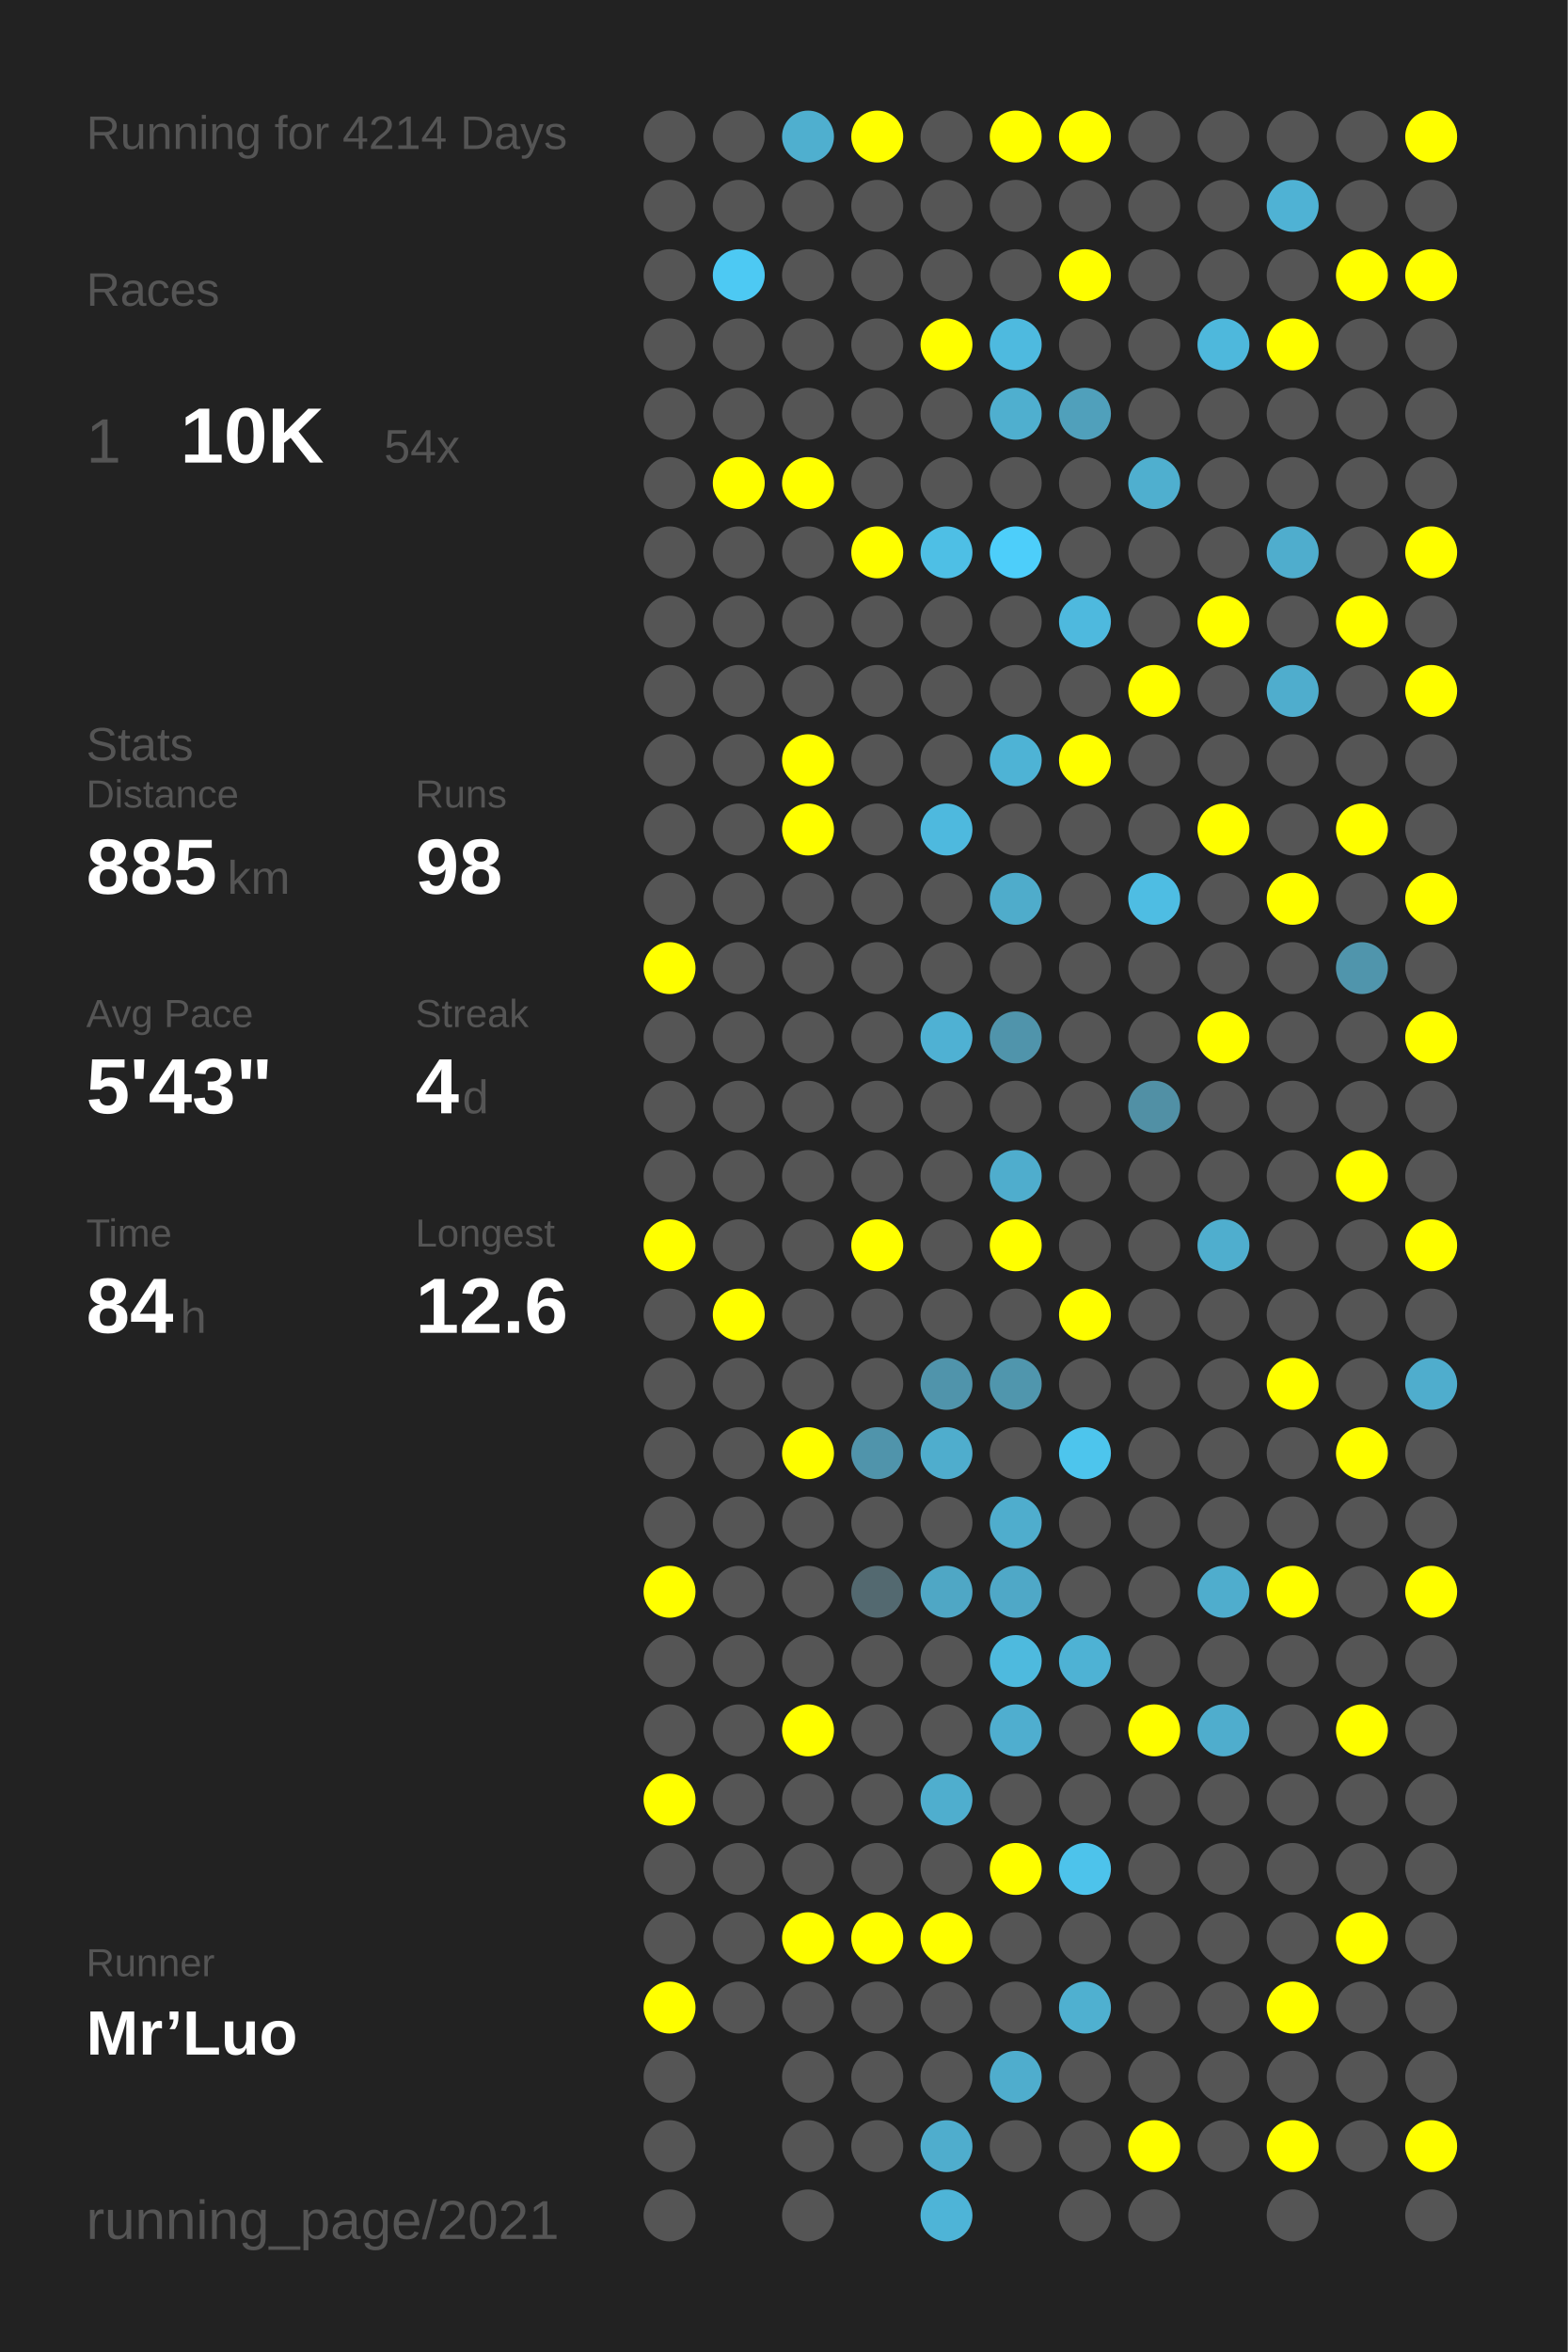
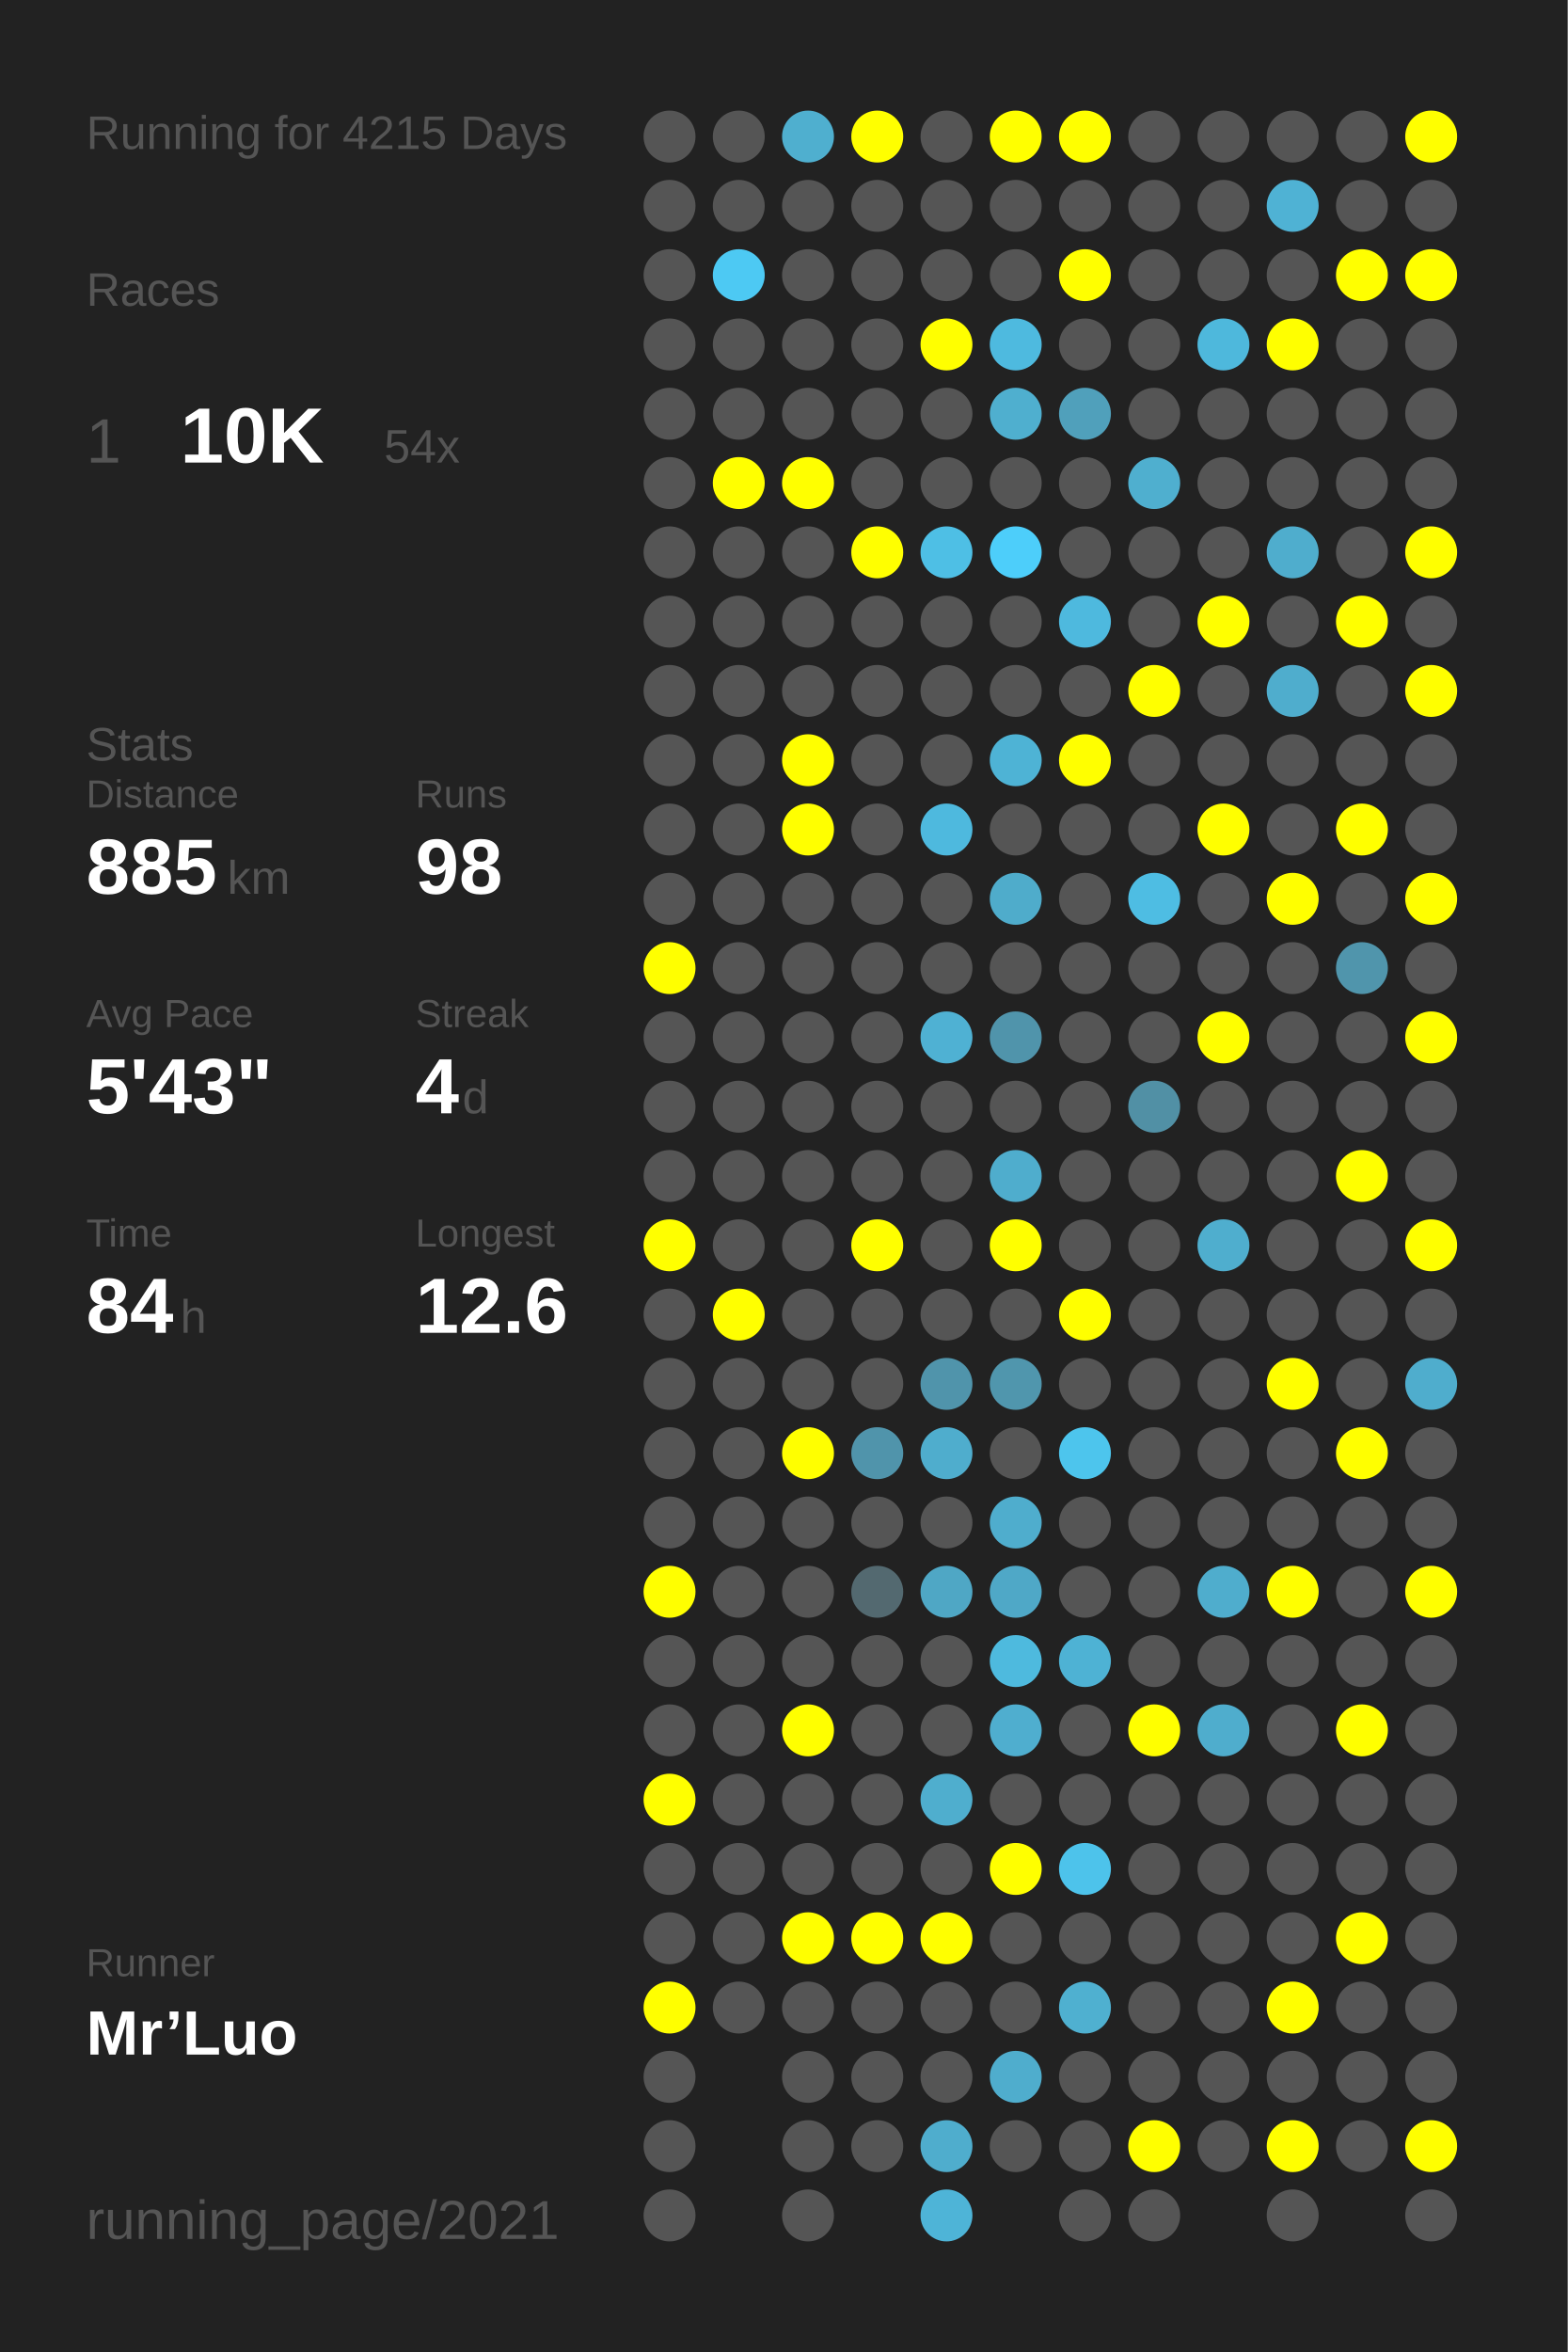
<svg xmlns="http://www.w3.org/2000/svg" baseProfile="full" height="300mm" version="1.1" viewBox="0,0,200,300" width="200mm">
  <defs />
  <rect fill="#222222" height="300" width="200" x="0" y="0" />
-   <text fill="#555555" style="font-size:6px; font-family:Arial;" x="11" y="19">Running for 4214 Days</text>
+   <text fill="#555555" style="font-size:6px; font-family:Arial;" x="11" y="19">Running for 4215 Days</text>
  <text fill="#555555" style="font-size:6px; font-family:Arial;" x="11" y="39">Races</text>
  <text fill="#555555" style="font-size:8px; font-family:Arial;" x="11" y="59">1</text>
  <text fill="#FFFFFF" style="font-size:10px; font-family:Arial; font-weight:bold;" x="23" y="59">10K</text>
  <text fill="#555555" style="font-size:6px; font-family:Arial;" x="49" y="59">54x</text>
  <text fill="#555555" style="font-size:6px; font-family:Arial;" x="11" y="97">Stats</text>
  <text fill="#555555" style="font-size:5px; font-family:Arial;" x="11" y="103">Distance</text>
  <text fill="#FFFFFF" style="font-size:10px; font-family:Arial; font-weight:bold;" x="11" y="114">885</text>
  <text fill="#555555" style="font-size:6px; font-family:Arial;" x="29" y="114">km</text>
  <text fill="#555555" style="font-size:5px; font-family:Arial;" x="53" y="103">Runs</text>
  <text fill="#FFFFFF" style="font-size:10px; font-family:Arial; font-weight:bold;" x="53" y="114">98</text>
  <text fill="#555555" style="font-size:5px; font-family:Arial;" x="11" y="131">Avg Pace</text>
  <text fill="#FFFFFF" style="font-size:10px; font-family:Arial; font-weight:bold;" x="11" y="142">5'43"</text>
  <text fill="#555555" style="font-size:5px; font-family:Arial;" x="53" y="131">Streak</text>
  <text fill="#FFFFFF" style="font-size:10px; font-family:Arial; font-weight:bold;" x="53" y="142">4</text>
  <text fill="#555555" style="font-size:6px; font-family:Arial;" x="59" y="142">d</text>
  <text fill="#555555" style="font-size:5px; font-family:Arial;" x="11" y="159">Time</text>
  <text fill="#FFFFFF" style="font-size:10px; font-family:Arial; font-weight:bold;" x="11" y="170">84</text>
  <text fill="#555555" style="font-size:6px; font-family:Arial;" x="23" y="170">h</text>
  <text fill="#555555" style="font-size:5px; font-family:Arial;" x="53" y="159">Longest</text>
  <text fill="#FFFFFF" style="font-size:10px; font-family:Arial; font-weight:bold;" x="53" y="170">12.6</text>
  <text fill="#555555" style="font-size:5px; font-family:Arial;" x="11" y="252.065">Runner</text>
  <text fill="#FFFFFF" style="font-size:8px; font-family:Arial; font-weight:bold;" x="11" y="262.065">Mr’Luo</text>
  <text fill="#555555" style="font-size:7px; font-family:Arial;" x="11" y="285.581">running_page/2021</text>
  <circle cx="85.417" cy="17.419" fill="#555555" r="3.312" />
  <circle cx="85.417" cy="26.258" fill="#555555" r="3.312" />
  <circle cx="85.417" cy="35.097" fill="#555555" r="3.312" />
  <circle cx="85.417" cy="43.935" fill="#555555" r="3.312" />
  <circle cx="85.417" cy="52.774" fill="#555555" r="3.312" />
  <circle cx="85.417" cy="61.613" fill="#555555" r="3.312" />
  <circle cx="85.417" cy="70.452" fill="#555555" r="3.312" />
  <circle cx="85.417" cy="79.29" fill="#555555" r="3.312" />
  <circle cx="85.417" cy="88.129" fill="#555555" r="3.312" />
  <circle cx="85.417" cy="96.968" fill="#555555" r="3.312" />
  <circle cx="85.417" cy="105.806" fill="#555555" r="3.312" />
  <circle cx="85.417" cy="114.645" fill="#555555" r="3.312" />
  <circle cx="85.417" cy="123.484" fill="#FFFF00" r="3.312" />
  <circle cx="85.417" cy="132.323" fill="#555555" r="3.312" />
  <circle cx="85.417" cy="141.161" fill="#555555" r="3.312" />
  <circle cx="85.417" cy="150" fill="#555555" r="3.312" />
  <circle cx="85.417" cy="158.839" fill="#FFFF00" r="3.312" />
  <circle cx="85.417" cy="167.677" fill="#555555" r="3.312" />
  <circle cx="85.417" cy="176.516" fill="#555555" r="3.312" />
  <circle cx="85.417" cy="185.355" fill="#555555" r="3.312" />
  <circle cx="85.417" cy="194.194" fill="#555555" r="3.312" />
  <circle cx="85.417" cy="203.032" fill="#FFFF00" r="3.312" />
  <circle cx="85.417" cy="211.871" fill="#555555" r="3.312" />
  <circle cx="85.417" cy="220.71" fill="#555555" r="3.312" />
  <circle cx="85.417" cy="229.548" fill="#FFFF00" r="3.312" />
  <circle cx="85.417" cy="238.387" fill="#555555" r="3.312" />
  <circle cx="85.417" cy="247.226" fill="#555555" r="3.312" />
  <circle cx="85.417" cy="256.065" fill="#FFFF00" r="3.312" />
  <circle cx="85.417" cy="264.903" fill="#555555" r="3.312" />
  <circle cx="85.417" cy="273.742" fill="#555555" r="3.312" />
  <circle cx="85.417" cy="282.581" fill="#555555" r="3.312" />
  <circle cx="94.25" cy="17.419" fill="#555555" r="3.312" />
  <circle cx="94.25" cy="26.258" fill="#555555" r="3.312" />
  <circle cx="94.25" cy="35.097" fill="#4dc9f3" r="3.312" />
  <circle cx="94.25" cy="43.935" fill="#555555" r="3.312" />
  <circle cx="94.25" cy="52.774" fill="#555555" r="3.312" />
  <circle cx="94.25" cy="61.613" fill="#FFFF00" r="3.312" />
  <circle cx="94.25" cy="70.452" fill="#555555" r="3.312" />
  <circle cx="94.25" cy="79.29" fill="#555555" r="3.312" />
  <circle cx="94.25" cy="88.129" fill="#555555" r="3.312" />
  <circle cx="94.25" cy="96.968" fill="#555555" r="3.312" />
  <circle cx="94.25" cy="105.806" fill="#555555" r="3.312" />
  <circle cx="94.25" cy="114.645" fill="#555555" r="3.312" />
  <circle cx="94.25" cy="123.484" fill="#555555" r="3.312" />
  <circle cx="94.25" cy="132.323" fill="#555555" r="3.312" />
  <circle cx="94.25" cy="141.161" fill="#555555" r="3.312" />
  <circle cx="94.25" cy="150" fill="#555555" r="3.312" />
  <circle cx="94.25" cy="158.839" fill="#555555" r="3.312" />
  <circle cx="94.25" cy="167.677" fill="#FFFF00" r="3.312" />
  <circle cx="94.25" cy="176.516" fill="#555555" r="3.312" />
  <circle cx="94.25" cy="185.355" fill="#555555" r="3.312" />
  <circle cx="94.25" cy="194.194" fill="#555555" r="3.312" />
  <circle cx="94.25" cy="203.032" fill="#555555" r="3.312" />
  <circle cx="94.25" cy="211.871" fill="#555555" r="3.312" />
  <circle cx="94.25" cy="220.71" fill="#555555" r="3.312" />
  <circle cx="94.25" cy="229.548" fill="#555555" r="3.312" />
  <circle cx="94.25" cy="238.387" fill="#555555" r="3.312" />
  <circle cx="94.25" cy="247.226" fill="#555555" r="3.312" />
  <circle cx="94.25" cy="256.065" fill="#555555" r="3.312" />
  <circle cx="103.083" cy="17.419" fill="#4fafcf" r="3.312" />
  <circle cx="103.083" cy="26.258" fill="#555555" r="3.312" />
  <circle cx="103.083" cy="35.097" fill="#555555" r="3.312" />
  <circle cx="103.083" cy="43.935" fill="#555555" r="3.312" />
  <circle cx="103.083" cy="52.774" fill="#555555" r="3.312" />
  <circle cx="103.083" cy="61.613" fill="#FFFF00" r="3.312" />
  <circle cx="103.083" cy="70.452" fill="#555555" r="3.312" />
  <circle cx="103.083" cy="79.29" fill="#555555" r="3.312" />
  <circle cx="103.083" cy="88.129" fill="#555555" r="3.312" />
  <circle cx="103.083" cy="96.968" fill="#FFFF00" r="3.312" />
  <circle cx="103.083" cy="105.806" fill="#FFFF00" r="3.312" />
  <circle cx="103.083" cy="114.645" fill="#555555" r="3.312" />
  <circle cx="103.083" cy="123.484" fill="#555555" r="3.312" />
  <circle cx="103.083" cy="132.323" fill="#555555" r="3.312" />
  <circle cx="103.083" cy="141.161" fill="#555555" r="3.312" />
  <circle cx="103.083" cy="150" fill="#555555" r="3.312" />
  <circle cx="103.083" cy="158.839" fill="#555555" r="3.312" />
  <circle cx="103.083" cy="167.677" fill="#555555" r="3.312" />
  <circle cx="103.083" cy="176.516" fill="#555555" r="3.312" />
  <circle cx="103.083" cy="185.355" fill="#FFFF00" r="3.312" />
  <circle cx="103.083" cy="194.194" fill="#555555" r="3.312" />
  <circle cx="103.083" cy="203.032" fill="#555555" r="3.312" />
  <circle cx="103.083" cy="211.871" fill="#555555" r="3.312" />
  <circle cx="103.083" cy="220.71" fill="#FFFF00" r="3.312" />
  <circle cx="103.083" cy="229.548" fill="#555555" r="3.312" />
  <circle cx="103.083" cy="238.387" fill="#555555" r="3.312" />
  <circle cx="103.083" cy="247.226" fill="#FFFF00" r="3.312" />
  <circle cx="103.083" cy="256.065" fill="#555555" r="3.312" />
  <circle cx="103.083" cy="264.903" fill="#555555" r="3.312" />
  <circle cx="103.083" cy="273.742" fill="#555555" r="3.312" />
  <circle cx="103.083" cy="282.581" fill="#555555" r="3.312" />
  <circle cx="111.917" cy="17.419" fill="#FFFF00" r="3.312" />
  <circle cx="111.917" cy="26.258" fill="#555555" r="3.312" />
  <circle cx="111.917" cy="35.097" fill="#555555" r="3.312" />
  <circle cx="111.917" cy="43.935" fill="#555555" r="3.312" />
  <circle cx="111.917" cy="52.774" fill="#555555" r="3.312" />
  <circle cx="111.917" cy="61.613" fill="#555555" r="3.312" />
  <circle cx="111.917" cy="70.452" fill="#FFFF00" r="3.312" />
  <circle cx="111.917" cy="79.29" fill="#555555" r="3.312" />
  <circle cx="111.917" cy="88.129" fill="#555555" r="3.312" />
  <circle cx="111.917" cy="96.968" fill="#555555" r="3.312" />
  <circle cx="111.917" cy="105.806" fill="#555555" r="3.312" />
  <circle cx="111.917" cy="114.645" fill="#555555" r="3.312" />
  <circle cx="111.917" cy="123.484" fill="#555555" r="3.312" />
  <circle cx="111.917" cy="132.323" fill="#555555" r="3.312" />
  <circle cx="111.917" cy="141.161" fill="#555555" r="3.312" />
  <circle cx="111.917" cy="150" fill="#555555" r="3.312" />
  <circle cx="111.917" cy="158.839" fill="#FFFF00" r="3.312" />
  <circle cx="111.917" cy="167.677" fill="#555555" r="3.312" />
  <circle cx="111.917" cy="176.516" fill="#555555" r="3.312" />
  <circle cx="111.917" cy="185.355" fill="#5094ab" r="3.312" />
  <circle cx="111.917" cy="194.194" fill="#555555" r="3.312" />
  <circle cx="111.917" cy="203.032" fill="#536970" r="3.312" />
  <circle cx="111.917" cy="211.871" fill="#555555" r="3.312" />
  <circle cx="111.917" cy="220.71" fill="#555555" r="3.312" />
  <circle cx="111.917" cy="229.548" fill="#555555" r="3.312" />
  <circle cx="111.917" cy="238.387" fill="#555555" r="3.312" />
  <circle cx="111.917" cy="247.226" fill="#FFFF00" r="3.312" />
  <circle cx="111.917" cy="256.065" fill="#555555" r="3.312" />
  <circle cx="111.917" cy="264.903" fill="#555555" r="3.312" />
  <circle cx="111.917" cy="273.742" fill="#555555" r="3.312" />
  <circle cx="120.75" cy="17.419" fill="#555555" r="3.312" />
  <circle cx="120.75" cy="26.258" fill="#555555" r="3.312" />
  <circle cx="120.75" cy="35.097" fill="#555555" r="3.312" />
  <circle cx="120.75" cy="43.935" fill="#FFFF00" r="3.312" />
  <circle cx="120.75" cy="52.774" fill="#555555" r="3.312" />
  <circle cx="120.75" cy="61.613" fill="#555555" r="3.312" />
  <circle cx="120.75" cy="70.452" fill="#4ebfe5" r="3.312" />
  <circle cx="120.75" cy="79.29" fill="#555555" r="3.312" />
  <circle cx="120.75" cy="88.129" fill="#555555" r="3.312" />
  <circle cx="120.75" cy="96.968" fill="#555555" r="3.312" />
  <circle cx="120.75" cy="105.806" fill="#4eb9de" r="3.312" />
  <circle cx="120.75" cy="114.645" fill="#555555" r="3.312" />
  <circle cx="120.75" cy="123.484" fill="#555555" r="3.312" />
  <circle cx="120.75" cy="132.323" fill="#4fb1d3" r="3.312" />
  <circle cx="120.75" cy="141.161" fill="#555555" r="3.312" />
  <circle cx="120.75" cy="150" fill="#555555" r="3.312" />
  <circle cx="120.75" cy="158.839" fill="#555555" r="3.312" />
  <circle cx="120.75" cy="167.677" fill="#555555" r="3.312" />
  <circle cx="120.75" cy="176.516" fill="#5094ab" r="3.312" />
  <circle cx="120.75" cy="185.355" fill="#4fadcd" r="3.312" />
  <circle cx="120.75" cy="194.194" fill="#555555" r="3.312" />
  <circle cx="120.75" cy="203.032" fill="#4fa7c5" r="3.312" />
  <circle cx="120.75" cy="211.871" fill="#555555" r="3.312" />
  <circle cx="120.75" cy="220.71" fill="#555555" r="3.312" />
  <circle cx="120.75" cy="229.548" fill="#4faece" r="3.312" />
  <circle cx="120.75" cy="238.387" fill="#555555" r="3.312" />
  <circle cx="120.75" cy="247.226" fill="#FFFF00" r="3.312" />
  <circle cx="120.75" cy="256.065" fill="#555555" r="3.312" />
  <circle cx="120.75" cy="264.903" fill="#555555" r="3.312" />
  <circle cx="120.75" cy="273.742" fill="#4fadcd" r="3.312" />
  <circle cx="120.75" cy="282.581" fill="#4eb4d7" r="3.312" />
  <circle cx="129.583" cy="17.419" fill="#FFFF00" r="3.312" />
  <circle cx="129.583" cy="26.258" fill="#555555" r="3.312" />
  <circle cx="129.583" cy="35.097" fill="#555555" r="3.312" />
  <circle cx="129.583" cy="43.935" fill="#4ebadf" r="3.312" />
  <circle cx="129.583" cy="52.774" fill="#4fafcf" r="3.312" />
  <circle cx="129.583" cy="61.613" fill="#555555" r="3.312" />
  <circle cx="129.583" cy="70.452" fill="#4dcefa" r="3.312" />
  <circle cx="129.583" cy="79.29" fill="#555555" r="3.312" />
  <circle cx="129.583" cy="88.129" fill="#555555" r="3.312" />
  <circle cx="129.583" cy="96.968" fill="#4eb3d5" r="3.312" />
  <circle cx="129.583" cy="105.806" fill="#555555" r="3.312" />
  <circle cx="129.583" cy="114.645" fill="#4faccb" r="3.312" />
  <circle cx="129.583" cy="123.484" fill="#555555" r="3.312" />
  <circle cx="129.583" cy="132.323" fill="#5094ab" r="3.312" />
  <circle cx="129.583" cy="141.161" fill="#555555" r="3.312" />
  <circle cx="129.583" cy="150" fill="#4fadcd" r="3.312" />
  <circle cx="129.583" cy="158.839" fill="#FFFF00" r="3.312" />
  <circle cx="129.583" cy="167.677" fill="#555555" r="3.312" />
  <circle cx="129.583" cy="176.516" fill="#5096ad" r="3.312" />
  <circle cx="129.583" cy="185.355" fill="#555555" r="3.312" />
  <circle cx="129.583" cy="194.194" fill="#4fadcd" r="3.312" />
  <circle cx="129.583" cy="203.032" fill="#4fa8c7" r="3.312" />
  <circle cx="129.583" cy="211.871" fill="#4ebade" r="3.312" />
  <circle cx="129.583" cy="220.71" fill="#4faecf" r="3.312" />
  <circle cx="129.583" cy="229.548" fill="#555555" r="3.312" />
  <circle cx="129.583" cy="238.387" fill="#FFFF00" r="3.312" />
  <circle cx="129.583" cy="247.226" fill="#555555" r="3.312" />
  <circle cx="129.583" cy="256.065" fill="#555555" r="3.312" />
  <circle cx="129.583" cy="264.903" fill="#4fadcd" r="3.312" />
  <circle cx="129.583" cy="273.742" fill="#555555" r="3.312" />
  <circle cx="138.417" cy="17.419" fill="#FFFF00" r="3.312" />
  <circle cx="138.417" cy="26.258" fill="#555555" r="3.312" />
  <circle cx="138.417" cy="35.097" fill="#FFFF00" r="3.312" />
  <circle cx="138.417" cy="43.935" fill="#555555" r="3.312" />
  <circle cx="138.417" cy="52.774" fill="#50a0bb" r="3.312" />
  <circle cx="138.417" cy="61.613" fill="#555555" r="3.312" />
  <circle cx="138.417" cy="70.452" fill="#555555" r="3.312" />
  <circle cx="138.417" cy="79.29" fill="#4eb9de" r="3.312" />
  <circle cx="138.417" cy="88.129" fill="#555555" r="3.312" />
  <circle cx="138.417" cy="96.968" fill="#FFFF00" r="3.312" />
  <circle cx="138.417" cy="105.806" fill="#555555" r="3.312" />
  <circle cx="138.417" cy="114.645" fill="#555555" r="3.312" />
  <circle cx="138.417" cy="123.484" fill="#555555" r="3.312" />
  <circle cx="138.417" cy="132.323" fill="#555555" r="3.312" />
  <circle cx="138.417" cy="141.161" fill="#555555" r="3.312" />
  <circle cx="138.417" cy="150" fill="#555555" r="3.312" />
  <circle cx="138.417" cy="158.839" fill="#555555" r="3.312" />
  <circle cx="138.417" cy="167.677" fill="#FFFF00" r="3.312" />
  <circle cx="138.417" cy="176.516" fill="#555555" r="3.312" />
  <circle cx="138.417" cy="185.355" fill="#4dc5ed" r="3.312" />
  <circle cx="138.417" cy="194.194" fill="#555555" r="3.312" />
  <circle cx="138.417" cy="203.032" fill="#555555" r="3.312" />
  <circle cx="138.417" cy="211.871" fill="#4eb2d4" r="3.312" />
  <circle cx="138.417" cy="220.71" fill="#555555" r="3.312" />
  <circle cx="138.417" cy="229.548" fill="#555555" r="3.312" />
  <circle cx="138.417" cy="238.387" fill="#4dc3eb" r="3.312" />
  <circle cx="138.417" cy="247.226" fill="#555555" r="3.312" />
  <circle cx="138.417" cy="256.065" fill="#4fb0d0" r="3.312" />
  <circle cx="138.417" cy="264.903" fill="#555555" r="3.312" />
  <circle cx="138.417" cy="273.742" fill="#555555" r="3.312" />
  <circle cx="138.417" cy="282.581" fill="#555555" r="3.312" />
  <circle cx="147.25" cy="17.419" fill="#555555" r="3.312" />
  <circle cx="147.25" cy="26.258" fill="#555555" r="3.312" />
  <circle cx="147.25" cy="35.097" fill="#555555" r="3.312" />
  <circle cx="147.25" cy="43.935" fill="#555555" r="3.312" />
  <circle cx="147.25" cy="52.774" fill="#555555" r="3.312" />
  <circle cx="147.25" cy="61.613" fill="#4fafcf" r="3.312" />
  <circle cx="147.25" cy="70.452" fill="#555555" r="3.312" />
  <circle cx="147.25" cy="79.29" fill="#555555" r="3.312" />
  <circle cx="147.25" cy="88.129" fill="#FFFF00" r="3.312" />
  <circle cx="147.25" cy="96.968" fill="#555555" r="3.312" />
  <circle cx="147.25" cy="105.806" fill="#555555" r="3.312" />
  <circle cx="147.25" cy="114.645" fill="#4ebde3" r="3.312" />
  <circle cx="147.25" cy="123.484" fill="#555555" r="3.312" />
  <circle cx="147.25" cy="132.323" fill="#555555" r="3.312" />
  <circle cx="147.25" cy="141.161" fill="#5190a5" r="3.312" />
  <circle cx="147.25" cy="150" fill="#555555" r="3.312" />
  <circle cx="147.25" cy="158.839" fill="#555555" r="3.312" />
  <circle cx="147.25" cy="167.677" fill="#555555" r="3.312" />
  <circle cx="147.25" cy="176.516" fill="#555555" r="3.312" />
  <circle cx="147.25" cy="185.355" fill="#555555" r="3.312" />
  <circle cx="147.25" cy="194.194" fill="#555555" r="3.312" />
  <circle cx="147.25" cy="203.032" fill="#555555" r="3.312" />
  <circle cx="147.25" cy="211.871" fill="#555555" r="3.312" />
  <circle cx="147.25" cy="220.71" fill="#FFFF00" r="3.312" />
  <circle cx="147.25" cy="229.548" fill="#555555" r="3.312" />
  <circle cx="147.25" cy="238.387" fill="#555555" r="3.312" />
  <circle cx="147.25" cy="247.226" fill="#555555" r="3.312" />
  <circle cx="147.25" cy="256.065" fill="#555555" r="3.312" />
  <circle cx="147.25" cy="264.903" fill="#555555" r="3.312" />
  <circle cx="147.25" cy="273.742" fill="#FFFF00" r="3.312" />
  <circle cx="147.25" cy="282.581" fill="#555555" r="3.312" />
  <circle cx="156.083" cy="17.419" fill="#555555" r="3.312" />
  <circle cx="156.083" cy="26.258" fill="#555555" r="3.312" />
  <circle cx="156.083" cy="35.097" fill="#555555" r="3.312" />
  <circle cx="156.083" cy="43.935" fill="#4eb8dc" r="3.312" />
  <circle cx="156.083" cy="52.774" fill="#555555" r="3.312" />
  <circle cx="156.083" cy="61.613" fill="#555555" r="3.312" />
  <circle cx="156.083" cy="70.452" fill="#555555" r="3.312" />
  <circle cx="156.083" cy="79.29" fill="#FFFF00" r="3.312" />
  <circle cx="156.083" cy="88.129" fill="#555555" r="3.312" />
  <circle cx="156.083" cy="96.968" fill="#555555" r="3.312" />
  <circle cx="156.083" cy="105.806" fill="#FFFF00" r="3.312" />
  <circle cx="156.083" cy="114.645" fill="#555555" r="3.312" />
  <circle cx="156.083" cy="123.484" fill="#555555" r="3.312" />
  <circle cx="156.083" cy="132.323" fill="#FFFF00" r="3.312" />
  <circle cx="156.083" cy="141.161" fill="#555555" r="3.312" />
  <circle cx="156.083" cy="150" fill="#555555" r="3.312" />
  <circle cx="156.083" cy="158.839" fill="#4faece" r="3.312" />
  <circle cx="156.083" cy="167.677" fill="#555555" r="3.312" />
  <circle cx="156.083" cy="176.516" fill="#555555" r="3.312" />
  <circle cx="156.083" cy="185.355" fill="#555555" r="3.312" />
  <circle cx="156.083" cy="194.194" fill="#555555" r="3.312" />
  <circle cx="156.083" cy="203.032" fill="#4fadcd" r="3.312" />
  <circle cx="156.083" cy="211.871" fill="#555555" r="3.312" />
  <circle cx="156.083" cy="220.71" fill="#4fadcd" r="3.312" />
  <circle cx="156.083" cy="229.548" fill="#555555" r="3.312" />
  <circle cx="156.083" cy="238.387" fill="#555555" r="3.312" />
  <circle cx="156.083" cy="247.226" fill="#555555" r="3.312" />
  <circle cx="156.083" cy="256.065" fill="#555555" r="3.312" />
  <circle cx="156.083" cy="264.903" fill="#555555" r="3.312" />
  <circle cx="156.083" cy="273.742" fill="#555555" r="3.312" />
  <circle cx="164.917" cy="17.419" fill="#555555" r="3.312" />
  <circle cx="164.917" cy="26.258" fill="#4fb2d4" r="3.312" />
  <circle cx="164.917" cy="35.097" fill="#555555" r="3.312" />
  <circle cx="164.917" cy="43.935" fill="#FFFF00" r="3.312" />
  <circle cx="164.917" cy="52.774" fill="#555555" r="3.312" />
  <circle cx="164.917" cy="61.613" fill="#555555" r="3.312" />
  <circle cx="164.917" cy="70.452" fill="#4fadcd" r="3.312" />
  <circle cx="164.917" cy="79.29" fill="#555555" r="3.312" />
  <circle cx="164.917" cy="88.129" fill="#4fadcd" r="3.312" />
  <circle cx="164.917" cy="96.968" fill="#555555" r="3.312" />
  <circle cx="164.917" cy="105.806" fill="#555555" r="3.312" />
  <circle cx="164.917" cy="114.645" fill="#FFFF00" r="3.312" />
  <circle cx="164.917" cy="123.484" fill="#555555" r="3.312" />
  <circle cx="164.917" cy="132.323" fill="#555555" r="3.312" />
  <circle cx="164.917" cy="141.161" fill="#555555" r="3.312" />
  <circle cx="164.917" cy="150" fill="#555555" r="3.312" />
  <circle cx="164.917" cy="158.839" fill="#555555" r="3.312" />
  <circle cx="164.917" cy="167.677" fill="#555555" r="3.312" />
  <circle cx="164.917" cy="176.516" fill="#FFFF00" r="3.312" />
  <circle cx="164.917" cy="185.355" fill="#555555" r="3.312" />
  <circle cx="164.917" cy="194.194" fill="#555555" r="3.312" />
  <circle cx="164.917" cy="203.032" fill="#FFFF00" r="3.312" />
  <circle cx="164.917" cy="211.871" fill="#555555" r="3.312" />
  <circle cx="164.917" cy="220.71" fill="#555555" r="3.312" />
  <circle cx="164.917" cy="229.548" fill="#555555" r="3.312" />
  <circle cx="164.917" cy="238.387" fill="#555555" r="3.312" />
  <circle cx="164.917" cy="247.226" fill="#555555" r="3.312" />
  <circle cx="164.917" cy="256.065" fill="#FFFF00" r="3.312" />
  <circle cx="164.917" cy="264.903" fill="#555555" r="3.312" />
  <circle cx="164.917" cy="273.742" fill="#FFFF00" r="3.312" />
  <circle cx="164.917" cy="282.581" fill="#555555" r="3.312" />
  <circle cx="173.75" cy="17.419" fill="#555555" r="3.312" />
  <circle cx="173.75" cy="26.258" fill="#555555" r="3.312" />
  <circle cx="173.75" cy="35.097" fill="#FFFF00" r="3.312" />
  <circle cx="173.75" cy="43.935" fill="#555555" r="3.312" />
  <circle cx="173.75" cy="52.774" fill="#555555" r="3.312" />
  <circle cx="173.75" cy="61.613" fill="#555555" r="3.312" />
  <circle cx="173.75" cy="70.452" fill="#555555" r="3.312" />
  <circle cx="173.75" cy="79.29" fill="#FFFF00" r="3.312" />
  <circle cx="173.75" cy="88.129" fill="#555555" r="3.312" />
  <circle cx="173.75" cy="96.968" fill="#555555" r="3.312" />
  <circle cx="173.75" cy="105.806" fill="#FFFF00" r="3.312" />
  <circle cx="173.75" cy="114.645" fill="#555555" r="3.312" />
  <circle cx="173.75" cy="123.484" fill="#5095ac" r="3.312" />
  <circle cx="173.75" cy="132.323" fill="#555555" r="3.312" />
  <circle cx="173.75" cy="141.161" fill="#555555" r="3.312" />
  <circle cx="173.75" cy="150" fill="#FFFF00" r="3.312" />
  <circle cx="173.75" cy="158.839" fill="#555555" r="3.312" />
  <circle cx="173.75" cy="167.677" fill="#555555" r="3.312" />
  <circle cx="173.75" cy="176.516" fill="#555555" r="3.312" />
  <circle cx="173.75" cy="185.355" fill="#FFFF00" r="3.312" />
  <circle cx="173.75" cy="194.194" fill="#555555" r="3.312" />
  <circle cx="173.75" cy="203.032" fill="#555555" r="3.312" />
  <circle cx="173.75" cy="211.871" fill="#555555" r="3.312" />
  <circle cx="173.75" cy="220.71" fill="#FFFF00" r="3.312" />
  <circle cx="173.75" cy="229.548" fill="#555555" r="3.312" />
  <circle cx="173.75" cy="238.387" fill="#555555" r="3.312" />
  <circle cx="173.75" cy="247.226" fill="#FFFF00" r="3.312" />
  <circle cx="173.75" cy="256.065" fill="#555555" r="3.312" />
  <circle cx="173.75" cy="264.903" fill="#555555" r="3.312" />
  <circle cx="173.75" cy="273.742" fill="#555555" r="3.312" />
  <circle cx="182.583" cy="17.419" fill="#FFFF00" r="3.312" />
  <circle cx="182.583" cy="26.258" fill="#555555" r="3.312" />
  <circle cx="182.583" cy="35.097" fill="#FFFF00" r="3.312" />
  <circle cx="182.583" cy="43.935" fill="#555555" r="3.312" />
  <circle cx="182.583" cy="52.774" fill="#555555" r="3.312" />
  <circle cx="182.583" cy="61.613" fill="#555555" r="3.312" />
  <circle cx="182.583" cy="70.452" fill="#FFFF00" r="3.312" />
  <circle cx="182.583" cy="79.29" fill="#555555" r="3.312" />
  <circle cx="182.583" cy="88.129" fill="#FFFF00" r="3.312" />
  <circle cx="182.583" cy="96.968" fill="#555555" r="3.312" />
  <circle cx="182.583" cy="105.806" fill="#555555" r="3.312" />
  <circle cx="182.583" cy="114.645" fill="#FFFF00" r="3.312" />
  <circle cx="182.583" cy="123.484" fill="#555555" r="3.312" />
  <circle cx="182.583" cy="132.323" fill="#FFFF00" r="3.312" />
  <circle cx="182.583" cy="141.161" fill="#555555" r="3.312" />
  <circle cx="182.583" cy="150" fill="#555555" r="3.312" />
  <circle cx="182.583" cy="158.839" fill="#FFFF00" r="3.312" />
  <circle cx="182.583" cy="167.677" fill="#555555" r="3.312" />
  <circle cx="182.583" cy="176.516" fill="#4fadcd" r="3.312" />
  <circle cx="182.583" cy="185.355" fill="#555555" r="3.312" />
  <circle cx="182.583" cy="194.194" fill="#555555" r="3.312" />
  <circle cx="182.583" cy="203.032" fill="#FFFF00" r="3.312" />
  <circle cx="182.583" cy="211.871" fill="#555555" r="3.312" />
  <circle cx="182.583" cy="220.71" fill="#555555" r="3.312" />
  <circle cx="182.583" cy="229.548" fill="#555555" r="3.312" />
  <circle cx="182.583" cy="238.387" fill="#555555" r="3.312" />
  <circle cx="182.583" cy="247.226" fill="#555555" r="3.312" />
  <circle cx="182.583" cy="256.065" fill="#555555" r="3.312" />
  <circle cx="182.583" cy="264.903" fill="#555555" r="3.312" />
  <circle cx="182.583" cy="273.742" fill="#FFFF00" r="3.312" />
  <circle cx="182.583" cy="282.581" fill="#555555" r="3.312" />
</svg>
